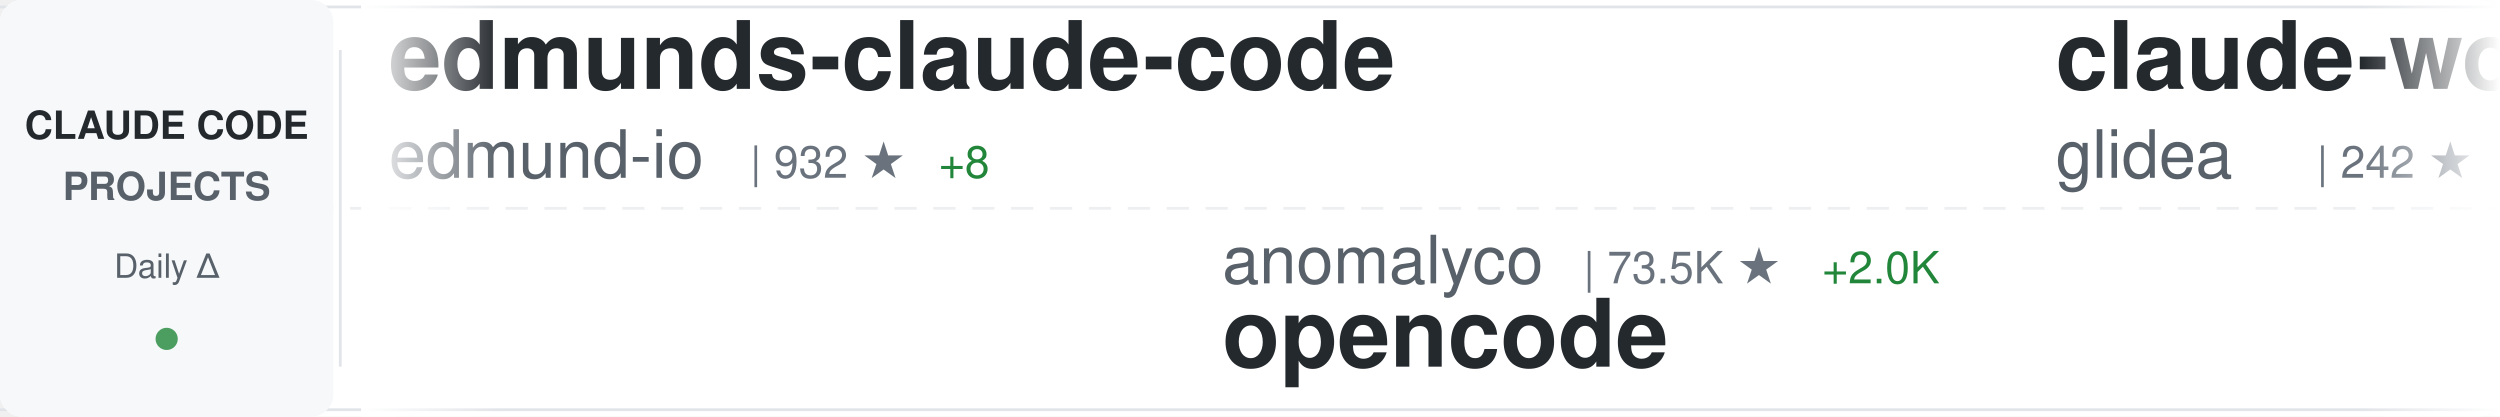
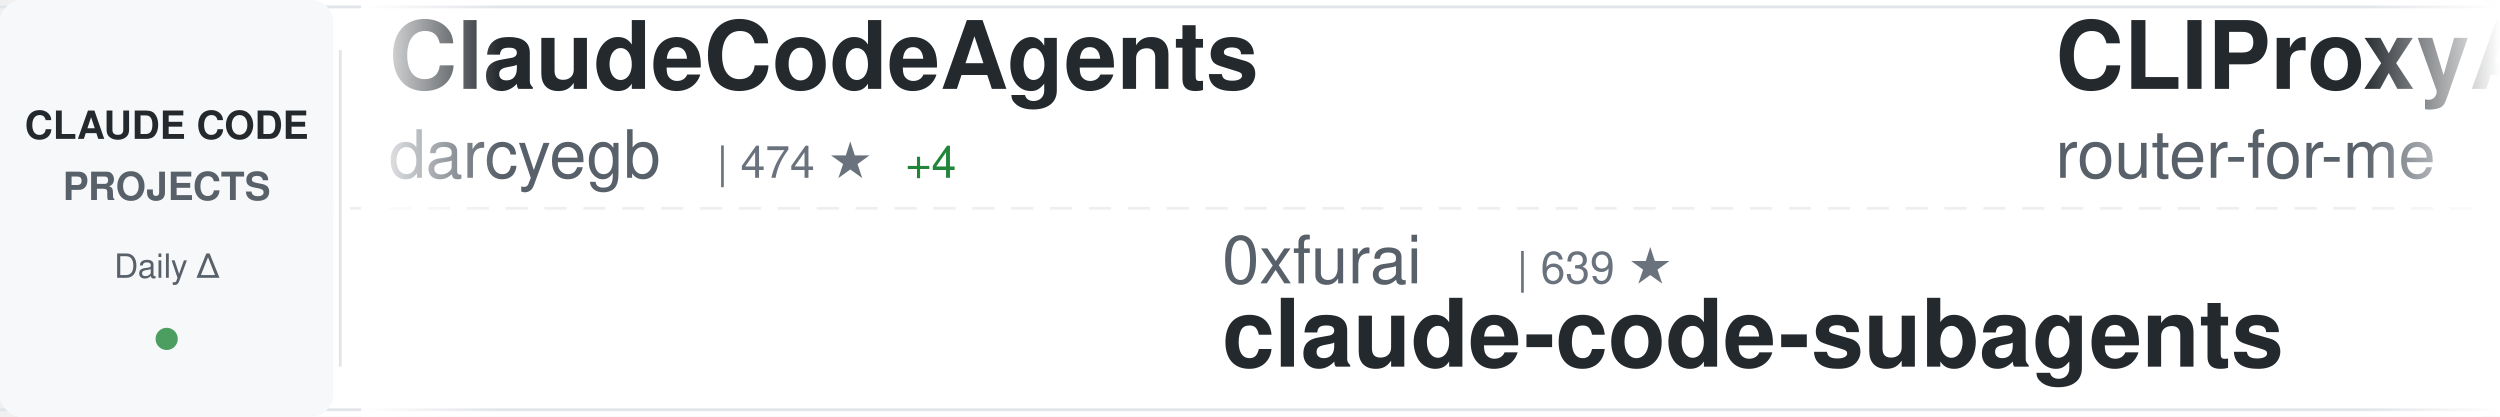
<svg xmlns="http://www.w3.org/2000/svg" width="900" height="150">
  <defs>
    <linearGradient id="awesomeLeftFade" x1="0%" y1="0%" x2="100%" y2="0%">
      <stop offset="0%" style="stop-color:#ffffff;stop-opacity:1" />
      <stop offset="100%" style="stop-color:#ffffff;stop-opacity:0" />
    </linearGradient>
    <linearGradient id="awesomeRightFade" x1="0%" y1="0%" x2="100%" y2="0%">
      <stop offset="0%" style="stop-color:#ffffff;stop-opacity:0" />
      <stop offset="100%" style="stop-color:#ffffff;stop-opacity:1" />
    </linearGradient>
  </defs>
  <rect width="900" height="150" fill="#ffffff" rx="8" />
  <rect x="0" y="2" width="900" height="1" fill="#e1e4e8" />
  <rect x="0" y="147" width="900" height="1" fill="#e1e4e8" />
  <line x1="0" y1="75" x2="900" y2="75" stroke="#e1e4e8" stroke-width="1" stroke-dasharray="8 6" opacity="0.6" />
  <rect x="0" y="0" width="120" height="150" fill="#f6f8fa" rx="8" />
  <text x="60" y="50" font-family="-apple-system, BlinkMacSystemFont, 'Segoe UI', Helvetica, Arial, sans-serif" font-size="14" font-weight="600" fill="#24292e" text-anchor="middle">CLAUDE CODE</text>
  <text x="60" y="72" font-family="-apple-system, BlinkMacSystemFont, 'Segoe UI', Helvetica, Arial, sans-serif" font-size="14" font-weight="600" fill="#586069" text-anchor="middle">PROJECTS</text>
  <text x="60" y="100" font-family="-apple-system, BlinkMacSystemFont, 'Segoe UI', Helvetica, Arial, sans-serif" font-size="12" font-weight="500" fill="#586069" text-anchor="middle">Daily Δ</text>
  <circle cx="60" cy="122" r="4" fill="#22863a" opacity="0.8" />
  <rect x="122" y="18" width="1" height="114" fill="#e1e4e8" />
  <clipPath id="awesomeTickerClip">
    <rect x="130" y="0" width="770" height="150" />
  </clipPath>
  <g clip-path="url(#awesomeTickerClip)">
    <g id="awesomeTickerItems">
      <animateTransform attributeName="transform" attributeType="XML" type="translate" from="0 0" to="-3000 0" dur="54s" repeatCount="indefinite" />
      <g transform="translate(0, 0)">
+         <text x="140" y="32" font-family="-apple-system, BlinkMacSystemFont, 'Segoe UI', Helvetica, Arial, sans-serif" font-size="34" font-weight="600" fill="#24292e">ClaudeCodeAgents</text>
+         <text x="140" y="64" font-family="-apple-system, BlinkMacSystemFont, 'Segoe UI', Helvetica, Arial, sans-serif" font-size="24" font-weight="400" fill="#586069">darcyegb</text>
+         <text x="258" y="64" font-family="-apple-system, BlinkMacSystemFont, 'Segoe UI', Helvetica, Arial, sans-serif" font-size="16" font-weight="500" fill="#6a737d">| 474 ★</text>
+         <text x="326" y="64" font-family="-apple-system, BlinkMacSystemFont, 'Segoe UI', Helvetica, Arial, sans-serif" font-size="16" font-weight="500" fill="#22863a"> +4</text>
+       </g>
+       <g transform="translate(300, 0)">
+         <text x="140" y="102" font-family="-apple-system, BlinkMacSystemFont, 'Segoe UI', Helvetica, Arial, sans-serif" font-size="24" font-weight="400" fill="#586069">0xfurai</text>
+         <text x="246" y="102" font-family="-apple-system, BlinkMacSystemFont, 'Segoe UI', Helvetica, Arial, sans-serif" font-size="16" font-weight="500" fill="#6a737d">| 639 ★</text>
+         <text x="140" y="132" font-family="-apple-system, BlinkMacSystemFont, 'Segoe UI', Helvetica, Arial, sans-serif" font-size="34" font-weight="600" fill="#24292e">claude-code-subagents</text>
+       </g>
+       <g transform="translate(600, 0)">
+         <text x="140" y="32" font-family="-apple-system, BlinkMacSystemFont, 'Segoe UI', Helvetica, Arial, sans-serif" font-size="34" font-weight="600" fill="#24292e">CLIProxyAPI</text>
+         <text x="140" y="64" font-family="-apple-system, BlinkMacSystemFont, 'Segoe UI', Helvetica, Arial, sans-serif" font-size="24" font-weight="400" fill="#586069">router-for-me</text>
+         <text x="318" y="64" font-family="-apple-system, BlinkMacSystemFont, 'Segoe UI', Helvetica, Arial, sans-serif" font-size="16" font-weight="500" fill="#6a737d">| 6.9K ★</text>
+         <text x="395" y="64" font-family="-apple-system, BlinkMacSystemFont, 'Segoe UI', Helvetica, Arial, sans-serif" font-size="16" font-weight="500" fill="#22863a"> +122</text>
+       </g>
+       <g transform="translate(900, 0)">
+         <text x="140" y="102" font-family="-apple-system, BlinkMacSystemFont, 'Segoe UI', Helvetica, Arial, sans-serif" font-size="24" font-weight="400" fill="#586069">Yuyz0112</text>
+         <text x="258" y="102" font-family="-apple-system, BlinkMacSystemFont, 'Segoe UI', Helvetica, Arial, sans-serif" font-size="16" font-weight="500" fill="#6a737d">| 1.9K ★</text>
+         <text x="335" y="102" font-family="-apple-system, BlinkMacSystemFont, 'Segoe UI', Helvetica, Arial, sans-serif" font-size="16" font-weight="500" fill="#22863a"> +2</text>
+         <text x="140" y="132" font-family="-apple-system, BlinkMacSystemFont, 'Segoe UI', Helvetica, Arial, sans-serif" font-size="34" font-weight="600" fill="#24292e">claude-code-reverse</text>
+       </g>
+       <g transform="translate(1200, 0)">
        <text x="140" y="32" font-family="-apple-system, BlinkMacSystemFont, 'Segoe UI', Helvetica, Arial, sans-serif" font-size="34" font-weight="600" fill="#24292e">edmunds-claude-code</text>
        <text x="140" y="64" font-family="-apple-system, BlinkMacSystemFont, 'Segoe UI', Helvetica, Arial, sans-serif" font-size="24" font-weight="400" fill="#586069">edmund-io</text>
-         <text x="270" y="64" font-family="-apple-system, BlinkMacSystemFont, 'Segoe UI', Helvetica, Arial, sans-serif" font-size="16" font-weight="500" fill="#6a737d">| 932 ★</text>
-         <text x="338" y="64" font-family="-apple-system, BlinkMacSystemFont, 'Segoe UI', Helvetica, Arial, sans-serif" font-size="16" font-weight="500" fill="#22863a"> +8</text>
-       </g>
-       <g transform="translate(300, 0)">
-         <text x="140" y="102" font-family="-apple-system, BlinkMacSystemFont, 'Segoe UI', Helvetica, Arial, sans-serif" font-size="24" font-weight="400" fill="#586069">anomalyco</text>
-         <text x="270" y="102" font-family="-apple-system, BlinkMacSystemFont, 'Segoe UI', Helvetica, Arial, sans-serif" font-size="16" font-weight="500" fill="#6a737d">| 73.5K ★</text>
-         <text x="356" y="102" font-family="-apple-system, BlinkMacSystemFont, 'Segoe UI', Helvetica, Arial, sans-serif" font-size="16" font-weight="500" fill="#22863a"> +2.0K</text>
-         <text x="140" y="132" font-family="-apple-system, BlinkMacSystemFont, 'Segoe UI', Helvetica, Arial, sans-serif" font-size="34" font-weight="600" fill="#24292e">opencode</text>
-       </g>
-       <g transform="translate(600, 0)">
-         <text x="140" y="32" font-family="-apple-system, BlinkMacSystemFont, 'Segoe UI', Helvetica, Arial, sans-serif" font-size="34" font-weight="600" fill="#24292e">claude-worker-proxy</text>
-         <text x="140" y="64" font-family="-apple-system, BlinkMacSystemFont, 'Segoe UI', Helvetica, Arial, sans-serif" font-size="24" font-weight="400" fill="#586069">glidea</text>
-         <text x="234" y="64" font-family="-apple-system, BlinkMacSystemFont, 'Segoe UI', Helvetica, Arial, sans-serif" font-size="16" font-weight="500" fill="#6a737d">| 242 ★</text>
-       </g>
-       <g transform="translate(900, 0)">
-         <text x="140" y="102" font-family="-apple-system, BlinkMacSystemFont, 'Segoe UI', Helvetica, Arial, sans-serif" font-size="24" font-weight="400" fill="#586069">fuergaosi233</text>
-         <text x="306" y="102" font-family="-apple-system, BlinkMacSystemFont, 'Segoe UI', Helvetica, Arial, sans-serif" font-size="16" font-weight="500" fill="#6a737d">| 1.9K ★</text>
-         <text x="383" y="102" font-family="-apple-system, BlinkMacSystemFont, 'Segoe UI', Helvetica, Arial, sans-serif" font-size="16" font-weight="500" fill="#22863a"> +5</text>
-         <text x="140" y="132" font-family="-apple-system, BlinkMacSystemFont, 'Segoe UI', Helvetica, Arial, sans-serif" font-size="34" font-weight="600" fill="#24292e">claude-code-proxy</text>
-       </g>
-       <g transform="translate(1200, 0)">
-         <text x="140" y="32" font-family="-apple-system, BlinkMacSystemFont, 'Segoe UI', Helvetica, Arial, sans-serif" font-size="34" font-weight="600" fill="#24292e">claude-coder</text>
-         <text x="140" y="64" font-family="-apple-system, BlinkMacSystemFont, 'Segoe UI', Helvetica, Arial, sans-serif" font-size="24" font-weight="400" fill="#586069">kodu-ai</text>
-         <text x="246" y="64" font-family="-apple-system, BlinkMacSystemFont, 'Segoe UI', Helvetica, Arial, sans-serif" font-size="16" font-weight="500" fill="#6a737d">| 5.3K ★</text>
+         <text x="270" y="64" font-family="-apple-system, BlinkMacSystemFont, 'Segoe UI', Helvetica, Arial, sans-serif" font-size="16" font-weight="500" fill="#6a737d">| 934 ★</text>
+         <text x="338" y="64" font-family="-apple-system, BlinkMacSystemFont, 'Segoe UI', Helvetica, Arial, sans-serif" font-size="16" font-weight="500" fill="#22863a"> +7</text>
      </g>
      <g transform="translate(1500, 0)">
-         <text x="140" y="102" font-family="-apple-system, BlinkMacSystemFont, 'Segoe UI', Helvetica, Arial, sans-serif" font-size="24" font-weight="400" fill="#586069">nishimoto265</text>
-         <text x="306" y="102" font-family="-apple-system, BlinkMacSystemFont, 'Segoe UI', Helvetica, Arial, sans-serif" font-size="16" font-weight="500" fill="#6a737d">| 475 ★</text>
-         <text x="374" y="102" font-family="-apple-system, BlinkMacSystemFont, 'Segoe UI', Helvetica, Arial, sans-serif" font-size="16" font-weight="500" fill="#22863a"> +4</text>
-         <text x="140" y="132" font-family="-apple-system, BlinkMacSystemFont, 'Segoe UI', Helvetica, Arial, sans-serif" font-size="34" font-weight="600" fill="#24292e">Claude-Code-Communicatio...</text>
+         <text x="140" y="102" font-family="-apple-system, BlinkMacSystemFont, 'Segoe UI', Helvetica, Arial, sans-serif" font-size="24" font-weight="400" fill="#586069">obra</text>
+         <text x="210" y="102" font-family="-apple-system, BlinkMacSystemFont, 'Segoe UI', Helvetica, Arial, sans-serif" font-size="16" font-weight="500" fill="#6a737d">| 26.4K ★</text>
+         <text x="296" y="102" font-family="-apple-system, BlinkMacSystemFont, 'Segoe UI', Helvetica, Arial, sans-serif" font-size="16" font-weight="500" fill="#22863a"> +1.6K</text>
+         <text x="140" y="132" font-family="-apple-system, BlinkMacSystemFont, 'Segoe UI', Helvetica, Arial, sans-serif" font-size="34" font-weight="600" fill="#24292e">superpowers</text>
      </g>
      <g transform="translate(1800, 0)">
-         <text x="140" y="32" font-family="-apple-system, BlinkMacSystemFont, 'Segoe UI', Helvetica, Arial, sans-serif" font-size="34" font-weight="600" fill="#24292e">awesome-claude-skills</text>
-         <text x="140" y="64" font-family="-apple-system, BlinkMacSystemFont, 'Segoe UI', Helvetica, Arial, sans-serif" font-size="24" font-weight="400" fill="#586069">ComposioHQ</text>
-         <text x="282" y="64" font-family="-apple-system, BlinkMacSystemFont, 'Segoe UI', Helvetica, Arial, sans-serif" font-size="16" font-weight="500" fill="#6a737d">| 20.3K ★</text>
-         <text x="368" y="64" font-family="-apple-system, BlinkMacSystemFont, 'Segoe UI', Helvetica, Arial, sans-serif" font-size="16" font-weight="500" fill="#22863a"> +501</text>
+         <text x="140" y="32" font-family="-apple-system, BlinkMacSystemFont, 'Segoe UI', Helvetica, Arial, sans-serif" font-size="34" font-weight="600" fill="#24292e">claude_code_bridge</text>
+         <text x="140" y="64" font-family="-apple-system, BlinkMacSystemFont, 'Segoe UI', Helvetica, Arial, sans-serif" font-size="24" font-weight="400" fill="#586069">bfly123</text>
+         <text x="246" y="64" font-family="-apple-system, BlinkMacSystemFont, 'Segoe UI', Helvetica, Arial, sans-serif" font-size="16" font-weight="500" fill="#6a737d">| 647 ★</text>
+         <text x="314" y="64" font-family="-apple-system, BlinkMacSystemFont, 'Segoe UI', Helvetica, Arial, sans-serif" font-size="16" font-weight="500" fill="#22863a"> +6</text>
      </g>
      <g transform="translate(2100, 0)">
-         <text x="140" y="102" font-family="-apple-system, BlinkMacSystemFont, 'Segoe UI', Helvetica, Arial, sans-serif" font-size="24" font-weight="400" fill="#586069">rizethereum</text>
-         <text x="294" y="102" font-family="-apple-system, BlinkMacSystemFont, 'Segoe UI', Helvetica, Arial, sans-serif" font-size="16" font-weight="500" fill="#6a737d">| 1.7K ★</text>
-         <text x="371" y="102" font-family="-apple-system, BlinkMacSystemFont, 'Segoe UI', Helvetica, Arial, sans-serif" font-size="16" font-weight="500" fill="#22863a"> +2</text>
-         <text x="140" y="132" font-family="-apple-system, BlinkMacSystemFont, 'Segoe UI', Helvetica, Arial, sans-serif" font-size="34" font-weight="600" fill="#24292e">claude-code-requirements...</text>
+         <text x="140" y="102" font-family="-apple-system, BlinkMacSystemFont, 'Segoe UI', Helvetica, Arial, sans-serif" font-size="24" font-weight="400" fill="#586069">anthropics</text>
+         <text x="282" y="102" font-family="-apple-system, BlinkMacSystemFont, 'Segoe UI', Helvetica, Arial, sans-serif" font-size="16" font-weight="500" fill="#6a737d">| 2.8K ★</text>
+         <text x="359" y="102" font-family="-apple-system, BlinkMacSystemFont, 'Segoe UI', Helvetica, Arial, sans-serif" font-size="16" font-weight="500" fill="#22863a"> +1</text>
+         <text x="140" y="132" font-family="-apple-system, BlinkMacSystemFont, 'Segoe UI', Helvetica, Arial, sans-serif" font-size="34" font-weight="600" fill="#24292e">claude-code-security-rev...</text>
      </g>
      <g transform="translate(2400, 0)">
-         <text x="140" y="32" font-family="-apple-system, BlinkMacSystemFont, 'Segoe UI', Helvetica, Arial, sans-serif" font-size="34" font-weight="600" fill="#24292e">claude-code-cheat-sheet</text>
-         <text x="140" y="64" font-family="-apple-system, BlinkMacSystemFont, 'Segoe UI', Helvetica, Arial, sans-serif" font-size="24" font-weight="400" fill="#586069">Njengah</text>
-         <text x="246" y="64" font-family="-apple-system, BlinkMacSystemFont, 'Segoe UI', Helvetica, Arial, sans-serif" font-size="16" font-weight="500" fill="#6a737d">| 1.2K ★</text>
-         <text x="323" y="64" font-family="-apple-system, BlinkMacSystemFont, 'Segoe UI', Helvetica, Arial, sans-serif" font-size="16" font-weight="500" fill="#22863a"> +5</text>
+         <text x="140" y="32" font-family="-apple-system, BlinkMacSystemFont, 'Segoe UI', Helvetica, Arial, sans-serif" font-size="34" font-weight="600" fill="#24292e">claude-code-templates</text>
+         <text x="140" y="64" font-family="-apple-system, BlinkMacSystemFont, 'Segoe UI', Helvetica, Arial, sans-serif" font-size="24" font-weight="400" fill="#586069">davila7</text>
+         <text x="246" y="64" font-family="-apple-system, BlinkMacSystemFont, 'Segoe UI', Helvetica, Arial, sans-serif" font-size="16" font-weight="500" fill="#6a737d">| 16.6K ★</text>
+         <text x="332" y="64" font-family="-apple-system, BlinkMacSystemFont, 'Segoe UI', Helvetica, Arial, sans-serif" font-size="16" font-weight="500" fill="#22863a"> +303</text>
      </g>
      <g transform="translate(2700, 0)">
-         <text x="140" y="102" font-family="-apple-system, BlinkMacSystemFont, 'Segoe UI', Helvetica, Arial, sans-serif" font-size="24" font-weight="400" fill="#586069">kn1026</text>
-         <text x="234" y="102" font-family="-apple-system, BlinkMacSystemFont, 'Segoe UI', Helvetica, Arial, sans-serif" font-size="16" font-weight="500" fill="#6a737d">| 699 ★</text>
-         <text x="140" y="132" font-family="-apple-system, BlinkMacSystemFont, 'Segoe UI', Helvetica, Arial, sans-serif" font-size="34" font-weight="600" fill="#24292e">cc</text>
+         <text x="140" y="102" font-family="-apple-system, BlinkMacSystemFont, 'Segoe UI', Helvetica, Arial, sans-serif" font-size="24" font-weight="400" fill="#586069">shareAI-lab</text>
+         <text x="294" y="102" font-family="-apple-system, BlinkMacSystemFont, 'Segoe UI', Helvetica, Arial, sans-serif" font-size="16" font-weight="500" fill="#6a737d">| 14.4K ★</text>
+         <text x="380" y="102" font-family="-apple-system, BlinkMacSystemFont, 'Segoe UI', Helvetica, Arial, sans-serif" font-size="16" font-weight="500" fill="#22863a"> +71</text>
+         <text x="140" y="132" font-family="-apple-system, BlinkMacSystemFont, 'Segoe UI', Helvetica, Arial, sans-serif" font-size="34" font-weight="600" fill="#24292e">learn-claude-code</text>
      </g>
      <g transform="translate(3000, 0)">
-         <text x="140" y="32" font-family="-apple-system, BlinkMacSystemFont, 'Segoe UI', Helvetica, Arial, sans-serif" font-size="34" font-weight="600" fill="#24292e">edmunds-claude-code</text>
-         <text x="140" y="64" font-family="-apple-system, BlinkMacSystemFont, 'Segoe UI', Helvetica, Arial, sans-serif" font-size="24" font-weight="400" fill="#586069">edmund-io</text>
-         <text x="270" y="64" font-family="-apple-system, BlinkMacSystemFont, 'Segoe UI', Helvetica, Arial, sans-serif" font-size="16" font-weight="500" fill="#6a737d">| 932 ★</text>
-         <text x="338" y="64" font-family="-apple-system, BlinkMacSystemFont, 'Segoe UI', Helvetica, Arial, sans-serif" font-size="16" font-weight="500" fill="#22863a"> +8</text>
+         <text x="140" y="32" font-family="-apple-system, BlinkMacSystemFont, 'Segoe UI', Helvetica, Arial, sans-serif" font-size="34" font-weight="600" fill="#24292e">ClaudeCodeAgents</text>
+         <text x="140" y="64" font-family="-apple-system, BlinkMacSystemFont, 'Segoe UI', Helvetica, Arial, sans-serif" font-size="24" font-weight="400" fill="#586069">darcyegb</text>
+         <text x="258" y="64" font-family="-apple-system, BlinkMacSystemFont, 'Segoe UI', Helvetica, Arial, sans-serif" font-size="16" font-weight="500" fill="#6a737d">| 474 ★</text>
+         <text x="326" y="64" font-family="-apple-system, BlinkMacSystemFont, 'Segoe UI', Helvetica, Arial, sans-serif" font-size="16" font-weight="500" fill="#22863a"> +4</text>
      </g>
      <g transform="translate(3300, 0)">
-         <text x="140" y="102" font-family="-apple-system, BlinkMacSystemFont, 'Segoe UI', Helvetica, Arial, sans-serif" font-size="24" font-weight="400" fill="#586069">anomalyco</text>
-         <text x="270" y="102" font-family="-apple-system, BlinkMacSystemFont, 'Segoe UI', Helvetica, Arial, sans-serif" font-size="16" font-weight="500" fill="#6a737d">| 73.5K ★</text>
-         <text x="356" y="102" font-family="-apple-system, BlinkMacSystemFont, 'Segoe UI', Helvetica, Arial, sans-serif" font-size="16" font-weight="500" fill="#22863a"> +2.0K</text>
-         <text x="140" y="132" font-family="-apple-system, BlinkMacSystemFont, 'Segoe UI', Helvetica, Arial, sans-serif" font-size="34" font-weight="600" fill="#24292e">opencode</text>
+         <text x="140" y="102" font-family="-apple-system, BlinkMacSystemFont, 'Segoe UI', Helvetica, Arial, sans-serif" font-size="24" font-weight="400" fill="#586069">0xfurai</text>
+         <text x="246" y="102" font-family="-apple-system, BlinkMacSystemFont, 'Segoe UI', Helvetica, Arial, sans-serif" font-size="16" font-weight="500" fill="#6a737d">| 639 ★</text>
+         <text x="140" y="132" font-family="-apple-system, BlinkMacSystemFont, 'Segoe UI', Helvetica, Arial, sans-serif" font-size="34" font-weight="600" fill="#24292e">claude-code-subagents</text>
      </g>
      <g transform="translate(3600, 0)">
-         <text x="140" y="32" font-family="-apple-system, BlinkMacSystemFont, 'Segoe UI', Helvetica, Arial, sans-serif" font-size="34" font-weight="600" fill="#24292e">claude-worker-proxy</text>
-         <text x="140" y="64" font-family="-apple-system, BlinkMacSystemFont, 'Segoe UI', Helvetica, Arial, sans-serif" font-size="24" font-weight="400" fill="#586069">glidea</text>
-         <text x="234" y="64" font-family="-apple-system, BlinkMacSystemFont, 'Segoe UI', Helvetica, Arial, sans-serif" font-size="16" font-weight="500" fill="#6a737d">| 242 ★</text>
+         <text x="140" y="32" font-family="-apple-system, BlinkMacSystemFont, 'Segoe UI', Helvetica, Arial, sans-serif" font-size="34" font-weight="600" fill="#24292e">CLIProxyAPI</text>
+         <text x="140" y="64" font-family="-apple-system, BlinkMacSystemFont, 'Segoe UI', Helvetica, Arial, sans-serif" font-size="24" font-weight="400" fill="#586069">router-for-me</text>
+         <text x="318" y="64" font-family="-apple-system, BlinkMacSystemFont, 'Segoe UI', Helvetica, Arial, sans-serif" font-size="16" font-weight="500" fill="#6a737d">| 6.9K ★</text>
+         <text x="395" y="64" font-family="-apple-system, BlinkMacSystemFont, 'Segoe UI', Helvetica, Arial, sans-serif" font-size="16" font-weight="500" fill="#22863a"> +122</text>
      </g>
      <g transform="translate(3900, 0)">
-         <text x="140" y="102" font-family="-apple-system, BlinkMacSystemFont, 'Segoe UI', Helvetica, Arial, sans-serif" font-size="24" font-weight="400" fill="#586069">fuergaosi233</text>
-         <text x="306" y="102" font-family="-apple-system, BlinkMacSystemFont, 'Segoe UI', Helvetica, Arial, sans-serif" font-size="16" font-weight="500" fill="#6a737d">| 1.9K ★</text>
-         <text x="383" y="102" font-family="-apple-system, BlinkMacSystemFont, 'Segoe UI', Helvetica, Arial, sans-serif" font-size="16" font-weight="500" fill="#22863a"> +5</text>
-         <text x="140" y="132" font-family="-apple-system, BlinkMacSystemFont, 'Segoe UI', Helvetica, Arial, sans-serif" font-size="34" font-weight="600" fill="#24292e">claude-code-proxy</text>
+         <text x="140" y="102" font-family="-apple-system, BlinkMacSystemFont, 'Segoe UI', Helvetica, Arial, sans-serif" font-size="24" font-weight="400" fill="#586069">Yuyz0112</text>
+         <text x="258" y="102" font-family="-apple-system, BlinkMacSystemFont, 'Segoe UI', Helvetica, Arial, sans-serif" font-size="16" font-weight="500" fill="#6a737d">| 1.9K ★</text>
+         <text x="335" y="102" font-family="-apple-system, BlinkMacSystemFont, 'Segoe UI', Helvetica, Arial, sans-serif" font-size="16" font-weight="500" fill="#22863a"> +2</text>
+         <text x="140" y="132" font-family="-apple-system, BlinkMacSystemFont, 'Segoe UI', Helvetica, Arial, sans-serif" font-size="34" font-weight="600" fill="#24292e">claude-code-reverse</text>
      </g>
    </g>
  </g>
  <rect x="130" y="0" width="50" height="150" fill="url(#awesomeLeftFade)" />
  <rect x="850" y="0" width="50" height="150" fill="url(#awesomeRightFade)" />
</svg>
